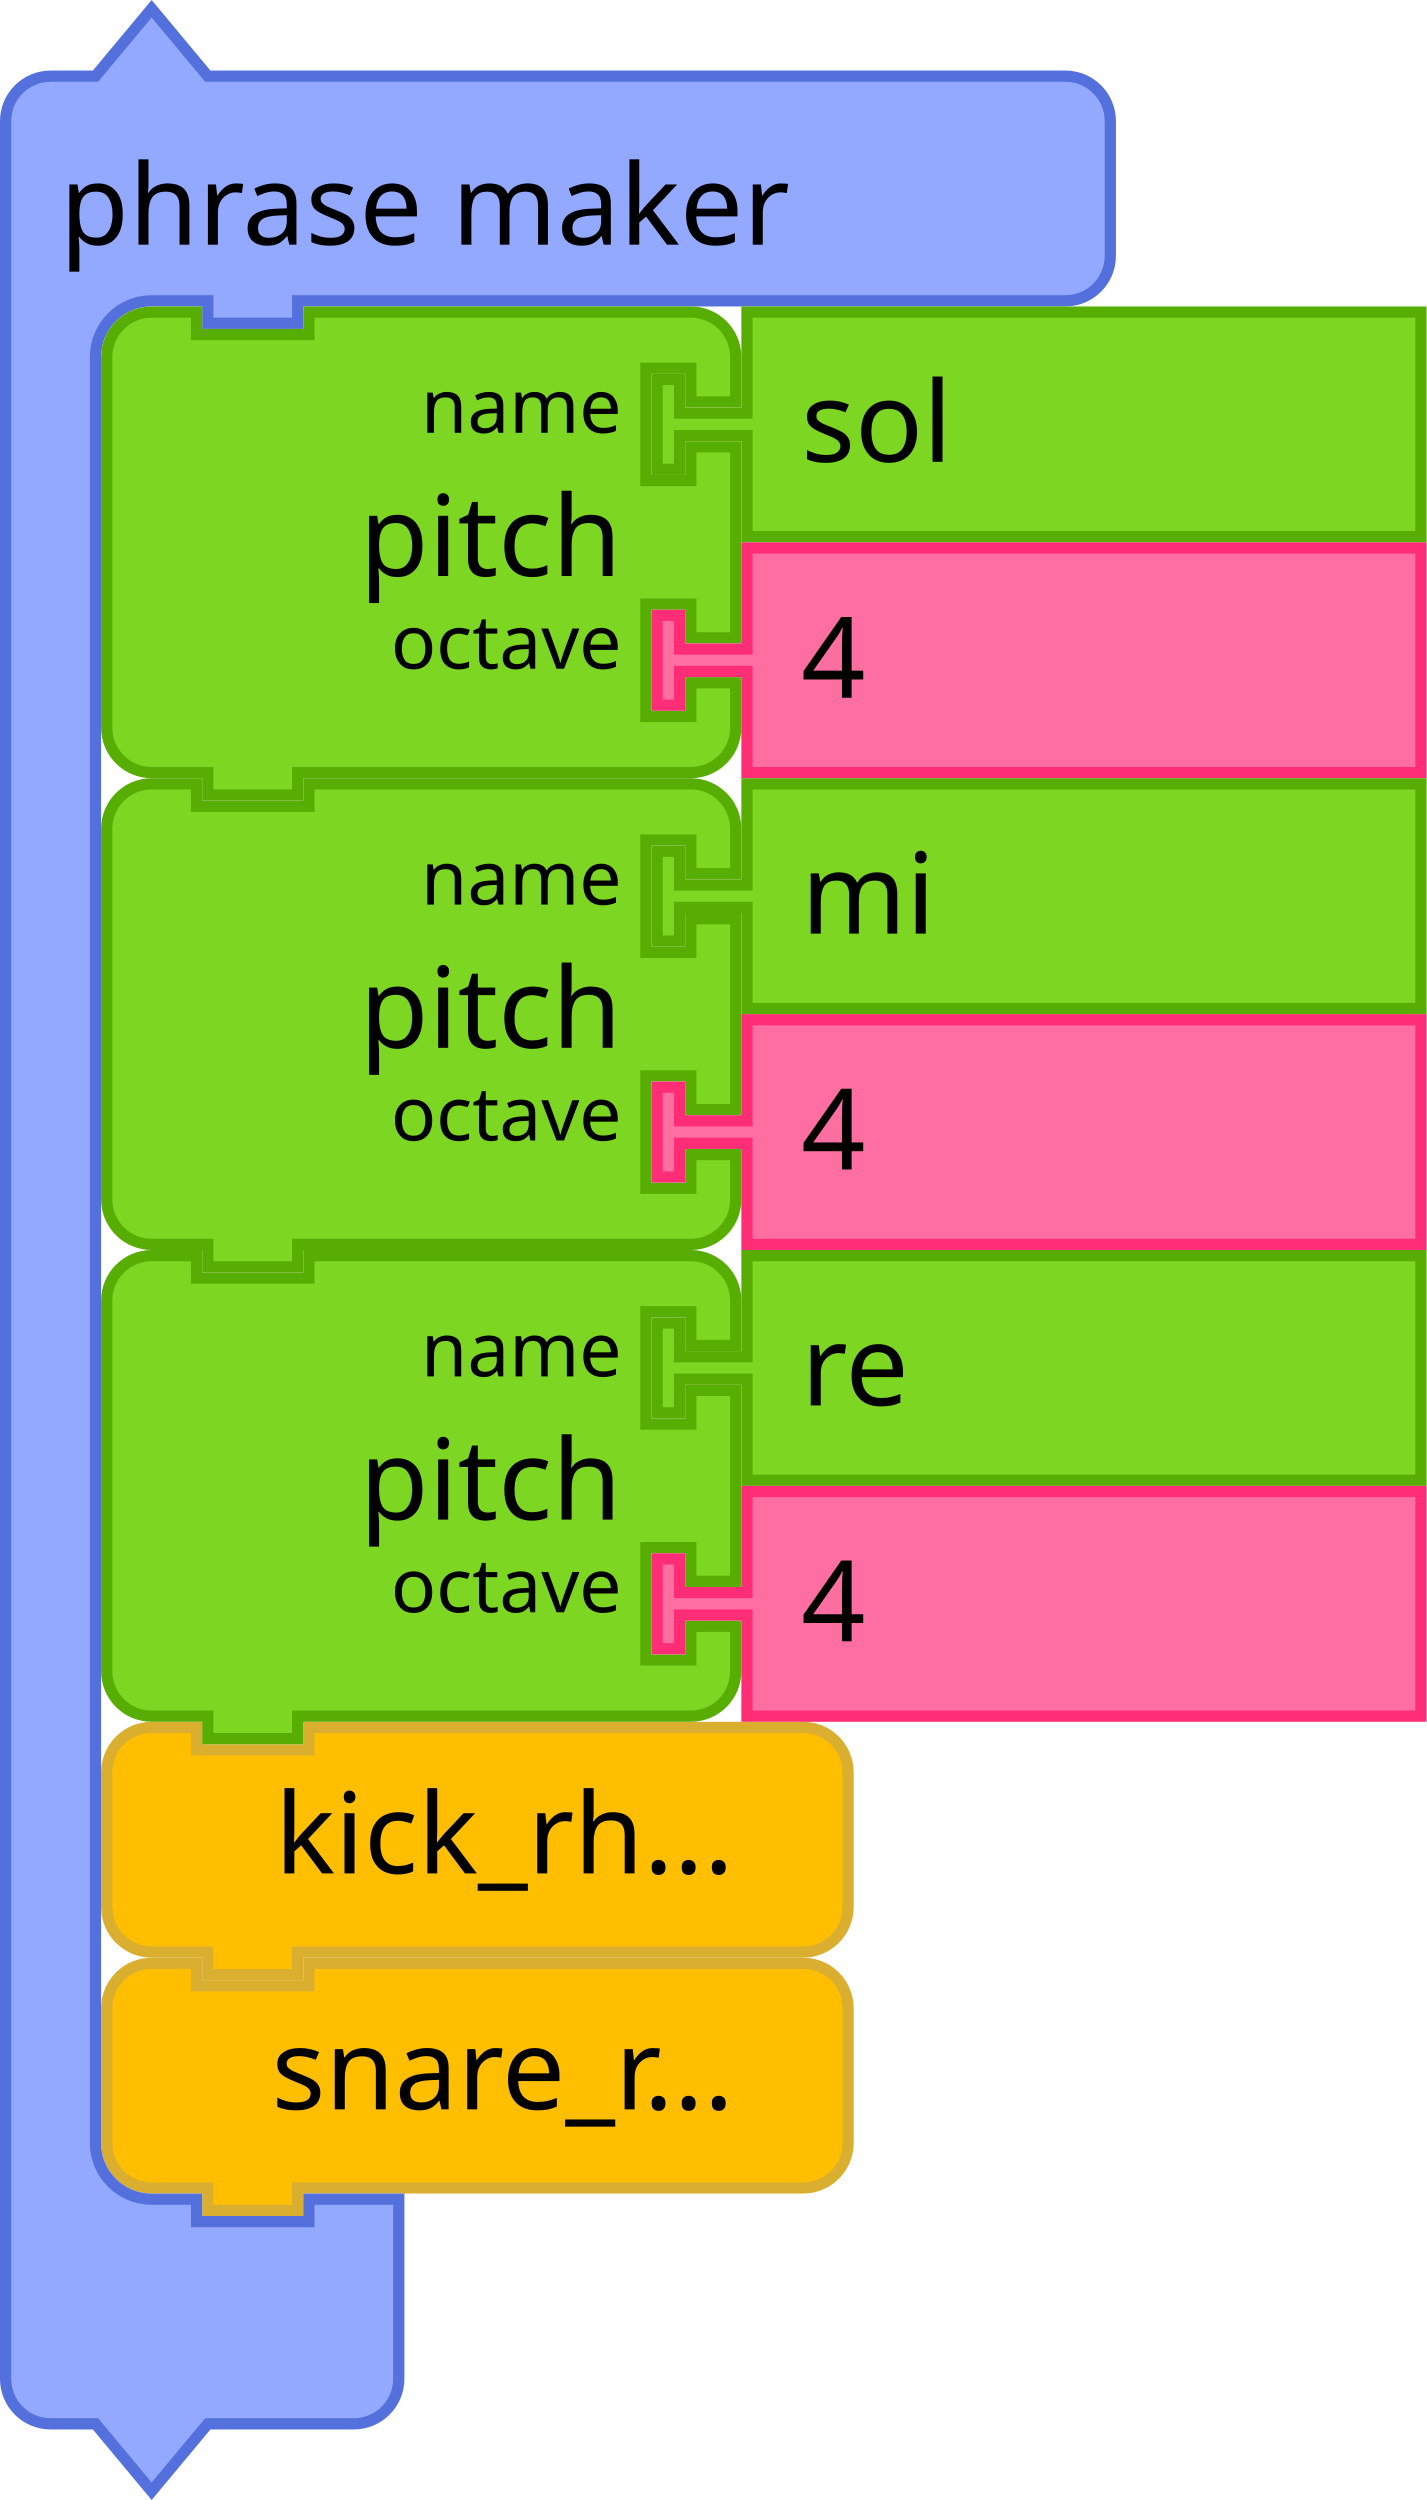
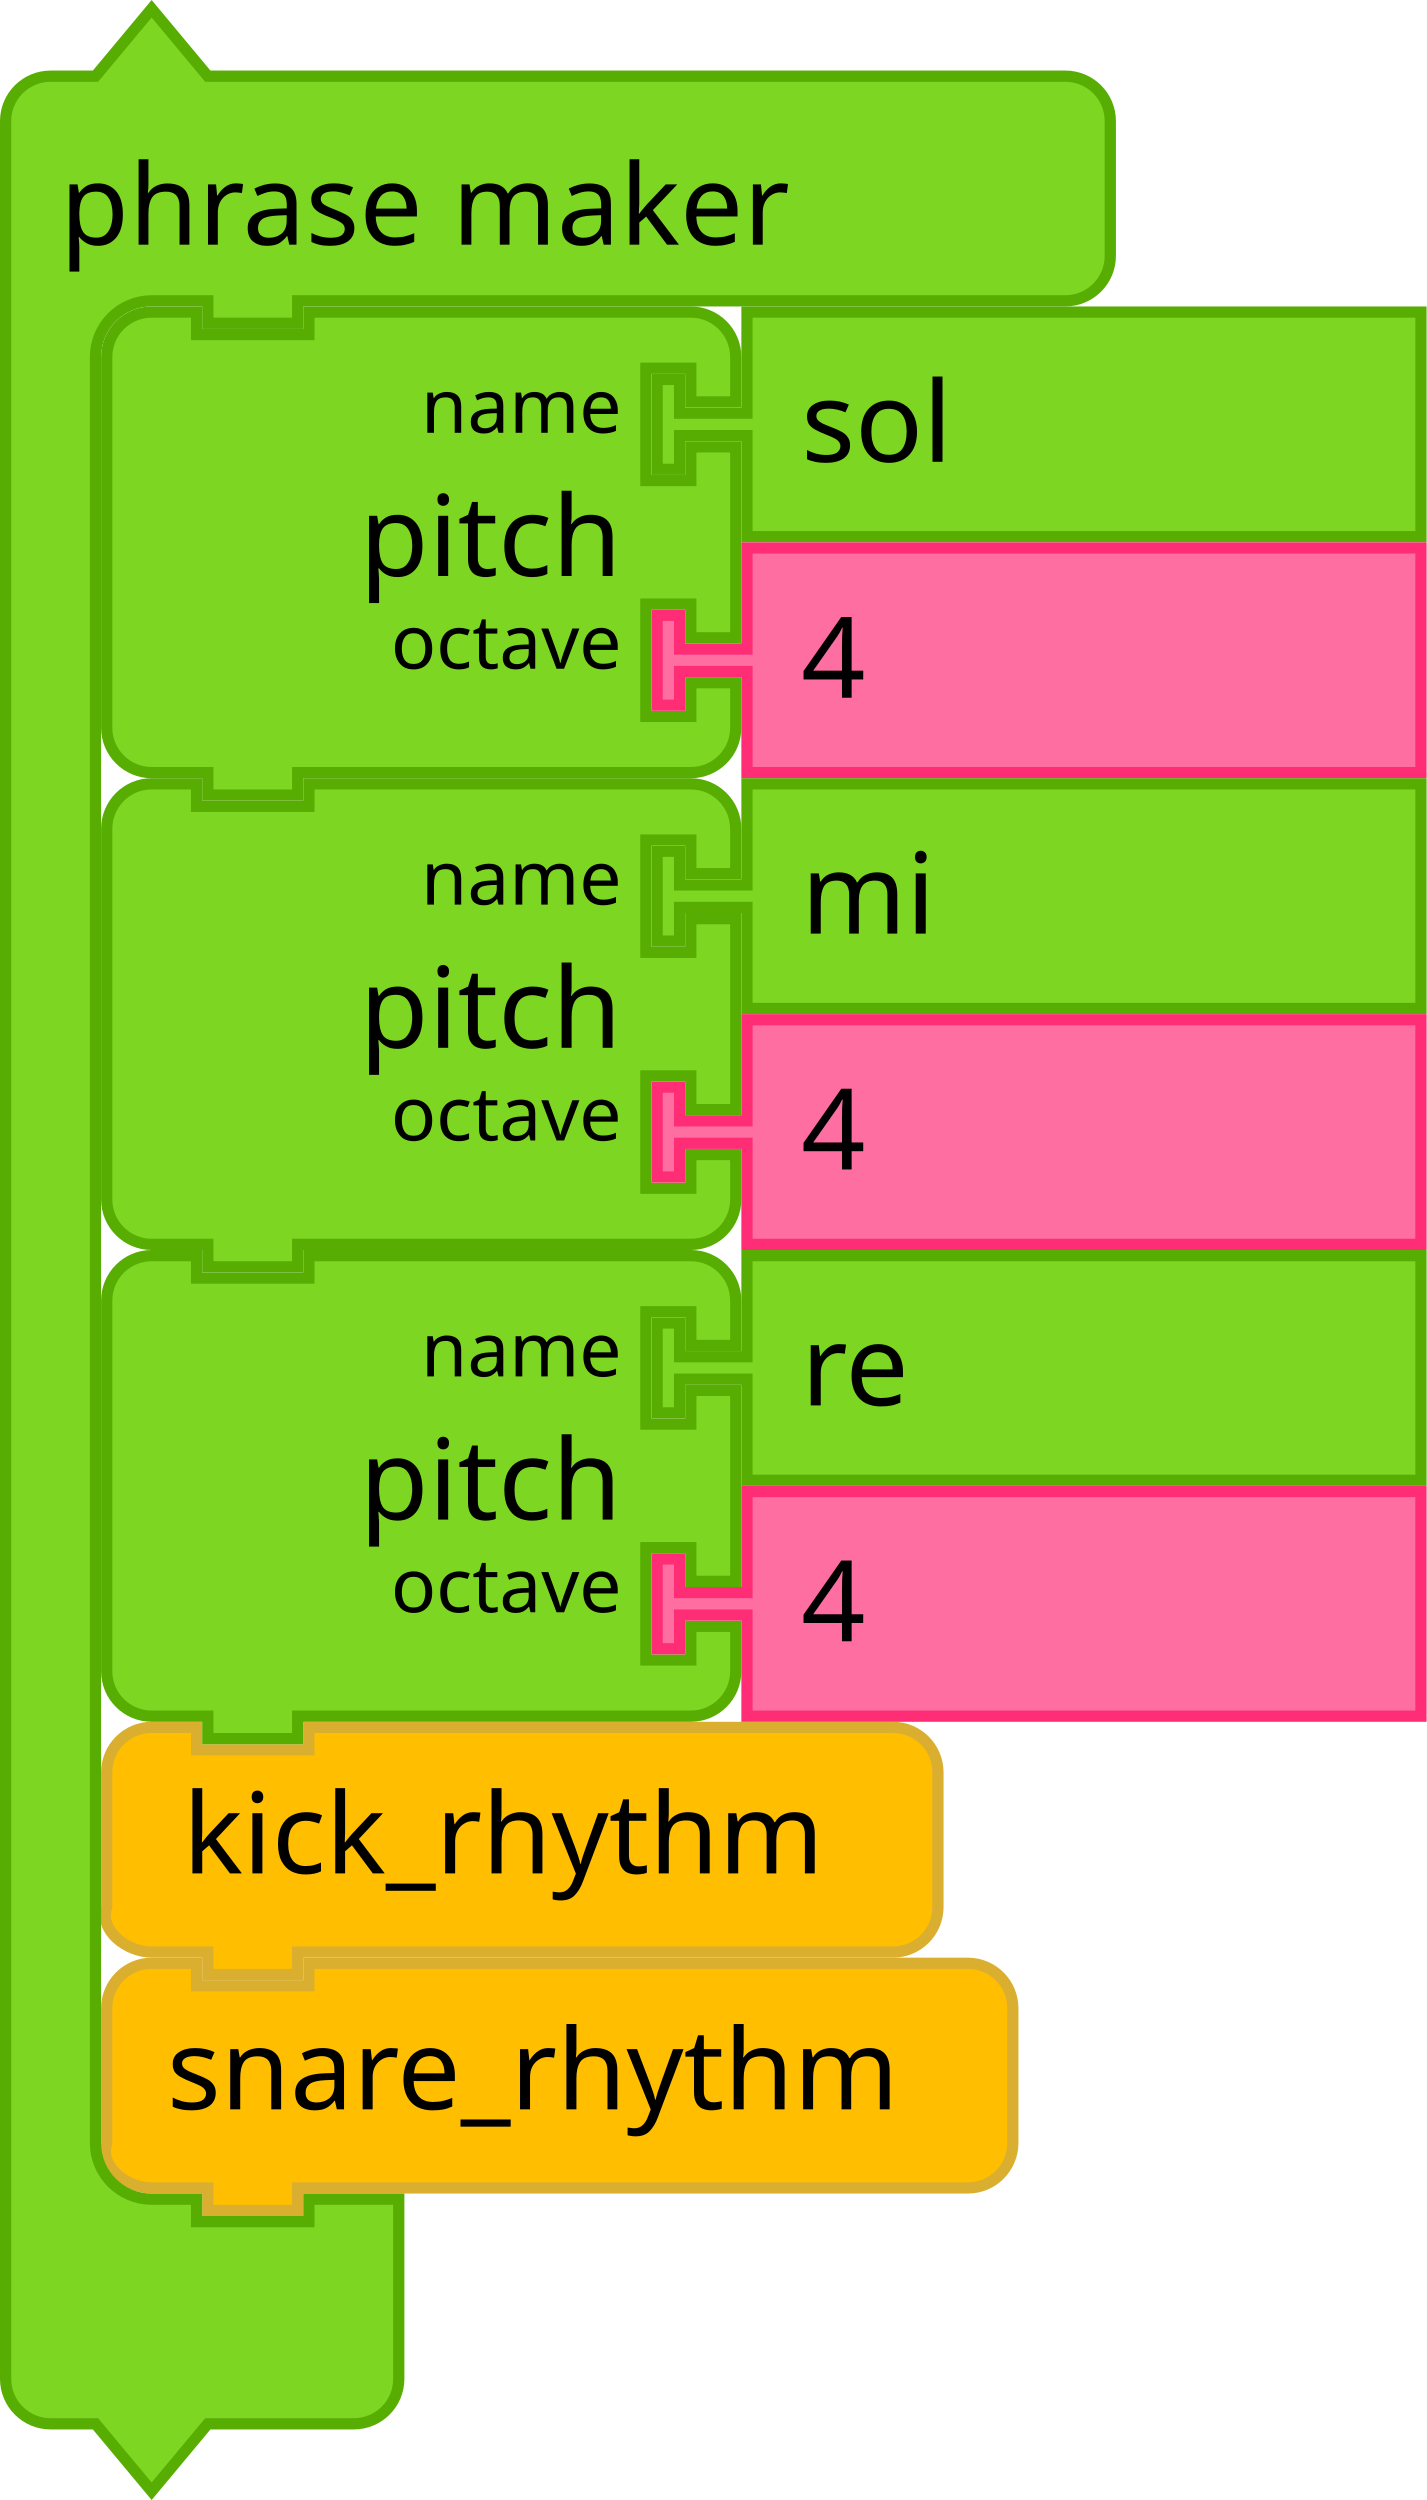
<svg xmlns="http://www.w3.org/2000/svg" id="svg3641" height="333.843" width="190.5" version="1.1">
  <defs id="defs3668" />
-   <g id="g2817" transform="translate(-453,-74.57846)">
-     <g transform="translate(466.5,304.5)" id="g1784">
-       <g transform="scale(1.5)" id="g1782">
-         <path d="m 0.5,8.5 v -4 a 4,4 90 0 1 4,-4 h 4 v 2 h 10 v -2 h 40 4 a 4,4 90 0 1 4,4 v 4 4 4 a 4,4 90 0 1 -4,4 h -4 -40 -1 v 2 h -8 v -2 h -1 -4 a 4,4 90 0 1 -4,-4 v -4 z" style="fill:#ffbf00;fill-opacity:1;stroke:#daaf30;stroke-width:1;stroke-linecap:round;stroke-opacity:1" id="path1776" />
-         <text style="font-size:10px;font-family:sans-serif;text-anchor:end;fill:#000000" id="text1780">
-           <tspan x="56.333" y="13.5" id="tspan1778">kick_rh...</tspan>
-         </text>
-       </g>
+   <g id="g1784" transform="translate(25.5,229.9215)">
+     <g id="g1782" transform="scale(1.5)">
+       <path id="path1776" style="fill:#ffbf00;fill-opacity:1;stroke:#daaf30;stroke-width:1;stroke-linecap:round;stroke-opacity:1" d="m -7.5,8.5 v -4 c 0,-2.209 1.791,-4 4,-4 h 4 v 2 h 10 v -2 h 48 4 c 2.209,0 4,1.791 4,4 v 4 4 4 c 0,2.209 -1.791,4 -4,4 h -4 -48 -1 v 2 h -8 v -2 h -1 -4 c -2.209,0 -4.699,-1.904 -4,-4 v -4 z" />
+       <text id="text1780" style="font-size:10px;font-family:sans-serif;text-anchor:end;fill:#000000">
+         <tspan id="tspan1778" y="13.5" x="56.333">kick_rhythm</tspan>
+       </text>
    </g>
-     <g transform="translate(466.5,336)" id="g1794">
-       <g transform="scale(1.5)" id="g1792">
-         <path d="m 0.5,8.5 v -4 a 4,4 90 0 1 4,-4 h 4 v 2 h 10 v -2 h 40 4 a 4,4 90 0 1 4,4 v 4 4 4 a 4,4 90 0 1 -4,4 h -4 -40 -1 v 2 h -8 v -2 h -1 -4 a 4,4 90 0 1 -4,-4 v -4 z" style="fill:#ffbf00;fill-opacity:1;stroke:#daaf30;stroke-width:1;stroke-linecap:round;stroke-opacity:1" id="path1786" />
-         <text style="font-size:10px;font-family:sans-serif;text-anchor:end;fill:#000000" id="text1790">
-           <tspan x="56.333" y="13.5" id="tspan1788">snare_r...</tspan>
-         </text>
-       </g>
+   </g>
+   <g id="g1794" transform="translate(35.5,261.4215)">
+     <g id="g1792" transform="scale(1.5)">
+       <path id="path1786" style="fill:#ffbf00;fill-opacity:1;stroke:#daaf30;stroke-width:1;stroke-linecap:round;stroke-opacity:1" d="m -14.167,8.5 v -4 c 0,-2.209 1.791,-4 4,-4 h 4 v 2 h 10 v -2 H 58.5 h 4 c 2.209,0 4,1.791 4,4 v 4 4 4 c 0,2.209 -1.791,4 -4,4 h -4 -54.667 -1 v 2 h -8 v -2 h -1 -4 c -2.209,0 -4.699,-1.904 -4,-4 v -4 z" />
+       <text id="text1790" style="font-size:10px;font-family:sans-serif;text-anchor:end;fill:#000000">
+         <tspan id="tspan1788" y="13.5" x="56.333">snare_rhythm</tspan>
+       </text>
    </g>
-     <g transform="translate(453,75)" id="g1804">
-       <g transform="scale(1.5)" id="g1802">
-         <path d="m 0.5,14.5 v -4 a 4,4 90 0 1 4,-4 h 4 l 5,-6 5,6 h 9 63.345 4 a 4,4 90 0 1 4,4 v 4 4 4 a 4,4 90 0 1 -4,4 h -4 H 27.5 h -1 v 2 h -8 v -2 h -1 -4 a 5,5 90 0 0 -5,5 v 4 4 147 4 a 5,5 90 0 0 5,5 h 4 v 2 h 10 v -2 h 8 v 6 6 4 a 4,4 90 0 1 -4,4 h -4 -9 l -5,6 -5,-6 h -4 a 4,4 90 0 1 -4,-4 v -4 z" style="fill:#92a9ff;fill-opacity:1;stroke:#5370dc;stroke-width:1;stroke-linecap:round;stroke-opacity:1" id="path1796" />
-         <text style="font-size:10px;font-family:sans-serif;text-anchor:start;fill:#000000" id="text1800">
-           <tspan x="5.333" y="21.5" id="tspan1798">phrase maker</tspan>
-         </text>
-       </g>
+   </g>
+   <path id="path1796" style="fill:#7cd622;fill-opacity:1;stroke:#57ad02;stroke-width:1.5;stroke-linecap:round;stroke-opacity:1" d="m 0.75,22.172 v -6 a 6,6 0 0 1 6,-6 h 6 l 7.5,-9 7.5,9 h 13.5 95.017 6 a 6,6 0 0 1 6,6 v 6 6 6 a 6,6 0 0 1 -6,6 h -6 H 41.25 39.75 v 3 h -12 v -3 h -1.5 -6 a 7.5,7.5 0 0 0 -7.5,7.5 v 6 6 220.5 6 a 7.5,7.5 0 0 0 7.5,7.5 h 6 v 3 h 15 v -3 h 12 v 9 9 6 a 6,6 0 0 1 -6,6 h -6 -13.5 l -7.5,9 -7.5,-9 h -6 a 6,6 0 0 1 -6,-6 v -6 z" />
+   <text id="text1800" style="font-size:15px;font-family:sans-serif;text-anchor:start;fill:#000000;stroke-width:1.5" y="0.422">
+     <tspan id="tspan1798" y="32.672" x="8" style="stroke-width:1.5">phrase maker</tspan>
+   </text>
+   <g id="g1822" transform="translate(13.5,40.92154)">
+     <g id="g1820" transform="scale(1.5)">
+       <path id="path1806" style="fill:#7cd622;fill-opacity:1;stroke:#57ad02;stroke-width:1;stroke-linecap:round;stroke-opacity:1" d="m 0.5,8.5 v -4 a 4,4 90 0 1 4,-4 h 4 v 2 h 10 v -2 h 30 4 a 4,4 90 0 1 4,4 v 4 h -4 v -3 h -4 v 10 h 4 v -3 h 4 v 17 h -4 v -3 h -4 v 10 h 4 v -3 h 4 v 4 a 4,4 90 0 1 -4,4 h -4 -30 -1 v 2 h -8 v -2 h -1 -4 a 4,4 90 0 1 -4,-4 v -4 -21 z" />
+       <text id="text1810" style="font-size:10px;font-family:sans-serif;text-anchor:end;fill:#000000">
+         <tspan id="tspan1808" y="24" x="46.333">pitch</tspan>
+       </text>
+       <text id="text1814" style="font-size:6.667px;font-family:sans-serif;text-anchor:end;fill:#000000">
+         <tspan id="tspan1812" y="11.25" x="46.333">name</tspan>
+       </text>
+       <text id="text1818" style="font-size:6.667px;font-family:sans-serif;text-anchor:end;fill:#000000">
+         <tspan id="tspan1816" y="32.25" x="46.333">octave</tspan>
+       </text>
    </g>
-     <g transform="translate(466.5,115.5)" id="g1822">
-       <g transform="scale(1.5)" id="g1820">
-         <path d="m 0.5,8.5 v -4 a 4,4 90 0 1 4,-4 h 4 v 2 h 10 v -2 h 30 4 a 4,4 90 0 1 4,4 v 4 h -4 v -3 h -4 v 10 h 4 v -3 h 4 v 17 h -4 v -3 h -4 v 10 h 4 v -3 h 4 v 4 a 4,4 90 0 1 -4,4 h -4 -30 -1 v 2 h -8 v -2 h -1 -4 a 4,4 90 0 1 -4,-4 v -4 -21 z" style="fill:#7cd622;fill-opacity:1;stroke:#57ad02;stroke-width:1;stroke-linecap:round;stroke-opacity:1" id="path1806" />
-         <text style="font-size:10px;font-family:sans-serif;text-anchor:end;fill:#000000" id="text1810">
-           <tspan x="46.333" y="24" id="tspan1808">pitch</tspan>
-         </text>
-         <text style="font-size:6.667px;font-family:sans-serif;text-anchor:end;fill:#000000" id="text1814">
-           <tspan x="46.333" y="11.25" id="tspan1812">name</tspan>
-         </text>
-         <text style="font-size:6.667px;font-family:sans-serif;text-anchor:end;fill:#000000" id="text1818">
-           <tspan x="46.333" y="32.25" id="tspan1816">octave</tspan>
-         </text>
-       </g>
+   </g>
+   <g id="g1832" transform="translate(87,40.92154)">
+     <g id="g1830" transform="scale(1.5)">
+       <path id="path1824" style="fill:#7cd622;fill-opacity:1;stroke:#57ad02;stroke-width:1;stroke-linecap:round;stroke-opacity:1" d="m 8.5,0.5 h 60 v 20 h -60 v -8 -1 h -6 v 3 h -2 v -8 h 2 v 3 h 6 v -1 z" />
+       <text id="text1828" style="font-size:10px;font-family:sans-serif;text-anchor:start;fill:#000000">
+         <tspan id="tspan1826" y="13.833" x="13.333">sol</tspan>
+       </text>
    </g>
-     <g transform="translate(540,115.5)" id="g1832">
-       <g transform="scale(1.5)" id="g1830">
-         <path d="m 8.5,0.5 h 60 v 20 h -60 v -8 -1 h -6 v 3 h -2 v -8 h 2 v 3 h 6 v -1 z" style="fill:#7cd622;fill-opacity:1;stroke:#57ad02;stroke-width:1;stroke-linecap:round;stroke-opacity:1" id="path1824" />
-         <text style="font-size:10px;font-family:sans-serif;text-anchor:start;fill:#000000" id="text1828">
-           <tspan x="13.333" y="13.833" id="tspan1826">sol</tspan>
-         </text>
-       </g>
+   </g>
+   <g id="g1842" transform="translate(87,72.42154)">
+     <g id="g1840" transform="scale(1.5)">
+       <path id="path1834" style="fill:#ff6ea1;fill-opacity:1;stroke:#ff2c76;stroke-width:1;stroke-linecap:round;stroke-opacity:1" d="m 8.5,0.5 h 60 v 20 h -60 v -8 -1 h -6 v 3 h -2 v -8 h 2 v 3 h 6 v -1 z" />
+       <text id="text1838" style="font-size:10px;font-family:sans-serif;text-anchor:start;fill:#000000">
+         <tspan id="tspan1836" y="13.833" x="13.333">4</tspan>
+       </text>
    </g>
-     <g transform="translate(540,147)" id="g1842">
-       <g transform="scale(1.5)" id="g1840">
-         <path d="m 8.5,0.5 h 60 v 20 h -60 v -8 -1 h -6 v 3 h -2 v -8 h 2 v 3 h 6 v -1 z" style="fill:#ff6ea1;fill-opacity:1;stroke:#ff2c76;stroke-width:1;stroke-linecap:round;stroke-opacity:1" id="path1834" />
-         <text style="font-size:10px;font-family:sans-serif;text-anchor:start;fill:#000000" id="text1838">
-           <tspan x="13.333" y="13.833" id="tspan1836">4</tspan>
-         </text>
-       </g>
+   </g>
+   <g id="g1860" transform="translate(13.5,103.9215)">
+     <g id="g1858" transform="scale(1.5)">
+       <path id="path1844" style="fill:#7cd622;fill-opacity:1;stroke:#57ad02;stroke-width:1;stroke-linecap:round;stroke-opacity:1" d="m 0.5,8.5 v -4 a 4,4 90 0 1 4,-4 h 4 v 2 h 10 v -2 h 30 4 a 4,4 90 0 1 4,4 v 4 h -4 v -3 h -4 v 10 h 4 v -3 h 4 v 17 h -4 v -3 h -4 v 10 h 4 v -3 h 4 v 4 a 4,4 90 0 1 -4,4 h -4 -30 -1 v 2 h -8 v -2 h -1 -4 a 4,4 90 0 1 -4,-4 v -4 -21 z" />
+       <text id="text1848" style="font-size:10px;font-family:sans-serif;text-anchor:end;fill:#000000">
+         <tspan id="tspan1846" y="24" x="46.333">pitch</tspan>
+       </text>
+       <text id="text1852" style="font-size:6.667px;font-family:sans-serif;text-anchor:end;fill:#000000">
+         <tspan id="tspan1850" y="11.25" x="46.333">name</tspan>
+       </text>
+       <text id="text1856" style="font-size:6.667px;font-family:sans-serif;text-anchor:end;fill:#000000">
+         <tspan id="tspan1854" y="32.25" x="46.333">octave</tspan>
+       </text>
    </g>
-     <g transform="translate(466.5,178.5)" id="g1860">
-       <g transform="scale(1.5)" id="g1858">
-         <path d="m 0.5,8.5 v -4 a 4,4 90 0 1 4,-4 h 4 v 2 h 10 v -2 h 30 4 a 4,4 90 0 1 4,4 v 4 h -4 v -3 h -4 v 10 h 4 v -3 h 4 v 17 h -4 v -3 h -4 v 10 h 4 v -3 h 4 v 4 a 4,4 90 0 1 -4,4 h -4 -30 -1 v 2 h -8 v -2 h -1 -4 a 4,4 90 0 1 -4,-4 v -4 -21 z" style="fill:#7cd622;fill-opacity:1;stroke:#57ad02;stroke-width:1;stroke-linecap:round;stroke-opacity:1" id="path1844" />
-         <text style="font-size:10px;font-family:sans-serif;text-anchor:end;fill:#000000" id="text1848">
-           <tspan x="46.333" y="24" id="tspan1846">pitch</tspan>
-         </text>
-         <text style="font-size:6.667px;font-family:sans-serif;text-anchor:end;fill:#000000" id="text1852">
-           <tspan x="46.333" y="11.25" id="tspan1850">name</tspan>
-         </text>
-         <text style="font-size:6.667px;font-family:sans-serif;text-anchor:end;fill:#000000" id="text1856">
-           <tspan x="46.333" y="32.25" id="tspan1854">octave</tspan>
-         </text>
-       </g>
+   </g>
+   <g id="g1870" transform="translate(87,103.9215)">
+     <g id="g1868" transform="scale(1.5)">
+       <path id="path1862" style="fill:#7cd622;fill-opacity:1;stroke:#57ad02;stroke-width:1;stroke-linecap:round;stroke-opacity:1" d="m 8.5,0.5 h 60 v 20 h -60 v -8 -1 h -6 v 3 h -2 v -8 h 2 v 3 h 6 v -1 z" />
+       <text id="text1866" style="font-size:10px;font-family:sans-serif;text-anchor:start;fill:#000000">
+         <tspan id="tspan1864" y="13.833" x="13.333">mi</tspan>
+       </text>
    </g>
-     <g transform="translate(540,178.5)" id="g1870">
-       <g transform="scale(1.5)" id="g1868">
-         <path d="m 8.5,0.5 h 60 v 20 h -60 v -8 -1 h -6 v 3 h -2 v -8 h 2 v 3 h 6 v -1 z" style="fill:#7cd622;fill-opacity:1;stroke:#57ad02;stroke-width:1;stroke-linecap:round;stroke-opacity:1" id="path1862" />
-         <text style="font-size:10px;font-family:sans-serif;text-anchor:start;fill:#000000" id="text1866">
-           <tspan x="13.333" y="13.833" id="tspan1864">mi</tspan>
-         </text>
-       </g>
+   </g>
+   <g id="g1880" transform="translate(87,135.4215)">
+     <g id="g1878" transform="scale(1.5)">
+       <path id="path1872" style="fill:#ff6ea1;fill-opacity:1;stroke:#ff2c76;stroke-width:1;stroke-linecap:round;stroke-opacity:1" d="m 8.5,0.5 h 60 v 20 h -60 v -8 -1 h -6 v 3 h -2 v -8 h 2 v 3 h 6 v -1 z" />
+       <text id="text1876" style="font-size:10px;font-family:sans-serif;text-anchor:start;fill:#000000">
+         <tspan id="tspan1874" y="13.833" x="13.333">4</tspan>
+       </text>
    </g>
-     <g transform="translate(540,210)" id="g1880">
-       <g transform="scale(1.5)" id="g1878">
-         <path d="m 8.5,0.5 h 60 v 20 h -60 v -8 -1 h -6 v 3 h -2 v -8 h 2 v 3 h 6 v -1 z" style="fill:#ff6ea1;fill-opacity:1;stroke:#ff2c76;stroke-width:1;stroke-linecap:round;stroke-opacity:1" id="path1872" />
-         <text style="font-size:10px;font-family:sans-serif;text-anchor:start;fill:#000000" id="text1876">
-           <tspan x="13.333" y="13.833" id="tspan1874">4</tspan>
-         </text>
-       </g>
+   </g>
+   <g id="g1898" transform="translate(13.5,166.9215)">
+     <g id="g1896" transform="scale(1.5)">
+       <path id="path1882" style="fill:#7cd622;fill-opacity:1;stroke:#57ad02;stroke-width:1;stroke-linecap:round;stroke-opacity:1" d="m 0.5,8.5 v -4 a 4,4 90 0 1 4,-4 h 4 v 2 h 10 v -2 h 30 4 a 4,4 90 0 1 4,4 v 4 h -4 v -3 h -4 v 10 h 4 v -3 h 4 v 17 h -4 v -3 h -4 v 10 h 4 v -3 h 4 v 4 a 4,4 90 0 1 -4,4 h -4 -30 -1 v 2 h -8 v -2 h -1 -4 a 4,4 90 0 1 -4,-4 v -4 -21 z" />
+       <text id="text1886" style="font-size:10px;font-family:sans-serif;text-anchor:end;fill:#000000">
+         <tspan id="tspan1884" y="24" x="46.333">pitch</tspan>
+       </text>
+       <text id="text1890" style="font-size:6.667px;font-family:sans-serif;text-anchor:end;fill:#000000">
+         <tspan id="tspan1888" y="11.25" x="46.333">name</tspan>
+       </text>
+       <text id="text1894" style="font-size:6.667px;font-family:sans-serif;text-anchor:end;fill:#000000">
+         <tspan id="tspan1892" y="32.25" x="46.333">octave</tspan>
+       </text>
    </g>
-     <g transform="translate(466.5,241.5)" id="g1898">
-       <g transform="scale(1.5)" id="g1896">
-         <path d="m 0.5,8.5 v -4 a 4,4 90 0 1 4,-4 h 4 v 2 h 10 v -2 h 30 4 a 4,4 90 0 1 4,4 v 4 h -4 v -3 h -4 v 10 h 4 v -3 h 4 v 17 h -4 v -3 h -4 v 10 h 4 v -3 h 4 v 4 a 4,4 90 0 1 -4,4 h -4 -30 -1 v 2 h -8 v -2 h -1 -4 a 4,4 90 0 1 -4,-4 v -4 -21 z" style="fill:#7cd622;fill-opacity:1;stroke:#57ad02;stroke-width:1;stroke-linecap:round;stroke-opacity:1" id="path1882" />
-         <text style="font-size:10px;font-family:sans-serif;text-anchor:end;fill:#000000" id="text1886">
-           <tspan x="46.333" y="24" id="tspan1884">pitch</tspan>
-         </text>
-         <text style="font-size:6.667px;font-family:sans-serif;text-anchor:end;fill:#000000" id="text1890">
-           <tspan x="46.333" y="11.25" id="tspan1888">name</tspan>
-         </text>
-         <text style="font-size:6.667px;font-family:sans-serif;text-anchor:end;fill:#000000" id="text1894">
-           <tspan x="46.333" y="32.25" id="tspan1892">octave</tspan>
-         </text>
-       </g>
+   </g>
+   <g id="g1908" transform="translate(87,166.9215)">
+     <g id="g1906" transform="scale(1.5)">
+       <path id="path1900" style="fill:#7cd622;fill-opacity:1;stroke:#57ad02;stroke-width:1;stroke-linecap:round;stroke-opacity:1" d="m 8.5,0.5 h 60 v 20 h -60 v -8 -1 h -6 v 3 h -2 v -8 h 2 v 3 h 6 v -1 z" />
+       <text id="text1904" style="font-size:10px;font-family:sans-serif;text-anchor:start;fill:#000000">
+         <tspan id="tspan1902" y="13.833" x="13.333">re</tspan>
+       </text>
    </g>
-     <g transform="translate(540,241.5)" id="g1908">
-       <g transform="scale(1.5)" id="g1906">
-         <path d="m 8.5,0.5 h 60 v 20 h -60 v -8 -1 h -6 v 3 h -2 v -8 h 2 v 3 h 6 v -1 z" style="fill:#7cd622;fill-opacity:1;stroke:#57ad02;stroke-width:1;stroke-linecap:round;stroke-opacity:1" id="path1900" />
-         <text style="font-size:10px;font-family:sans-serif;text-anchor:start;fill:#000000" id="text1904">
-           <tspan x="13.333" y="13.833" id="tspan1902">re</tspan>
-         </text>
-       </g>
-     </g>
-     <g transform="translate(540,273)" id="g1918">
-       <g transform="scale(1.5)" id="g1916">
-         <path d="m 8.5,0.5 h 60 v 20 h -60 v -8 -1 h -6 v 3 h -2 v -8 h 2 v 3 h 6 v -1 z" style="fill:#ff6ea1;fill-opacity:1;stroke:#ff2c76;stroke-width:1;stroke-linecap:round;stroke-opacity:1" id="path1910" />
-         <text style="font-size:10px;font-family:sans-serif;text-anchor:start;fill:#000000" id="text1914">
-           <tspan x="13.333" y="13.833" id="tspan1912">4</tspan>
-         </text>
-       </g>
+   </g>
+   <g id="g1918" transform="translate(87,198.4215)">
+     <g id="g1916" transform="scale(1.5)">
+       <path id="path1910" style="fill:#ff6ea1;fill-opacity:1;stroke:#ff2c76;stroke-width:1;stroke-linecap:round;stroke-opacity:1" d="m 8.5,0.5 h 60 v 20 h -60 v -8 -1 h -6 v 3 h -2 v -8 h 2 v 3 h 6 v -1 z" />
+       <text id="text1914" style="font-size:10px;font-family:sans-serif;text-anchor:start;fill:#000000">
+         <tspan id="tspan1912" y="13.833" x="13.333">4</tspan>
+       </text>
    </g>
  </g>
</svg>
